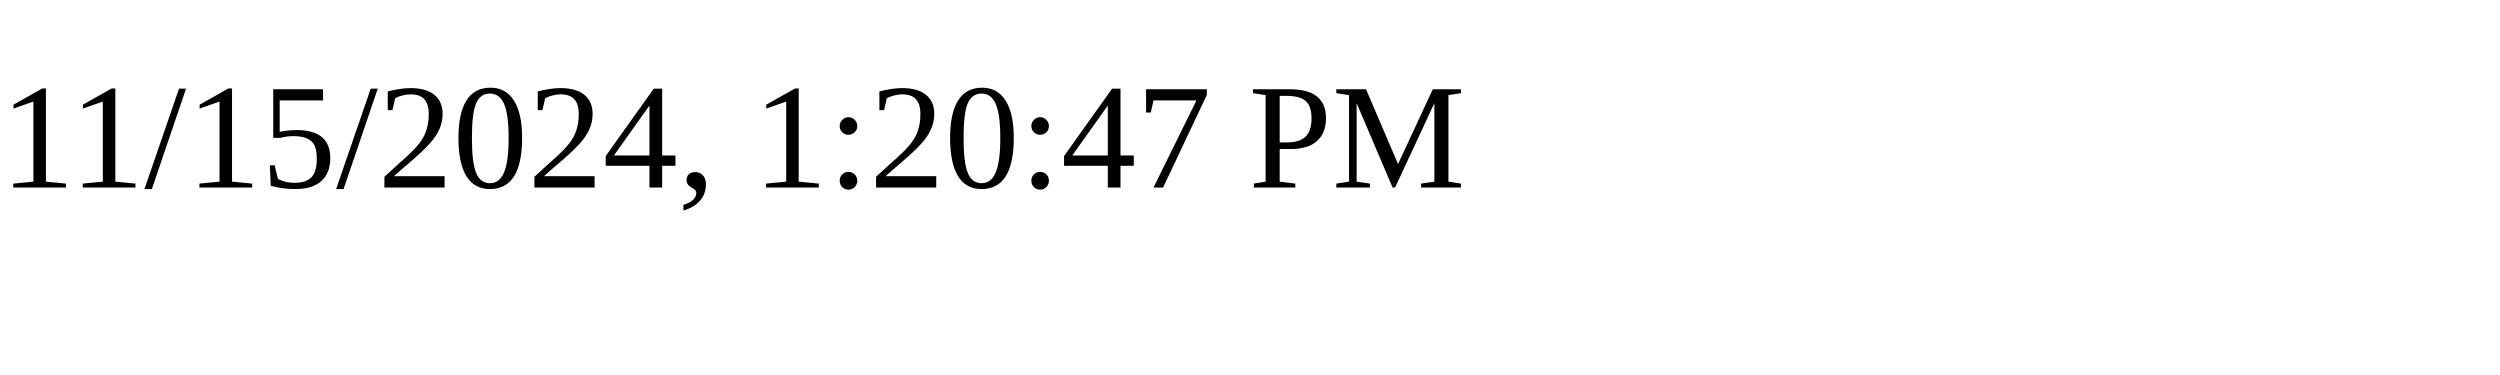
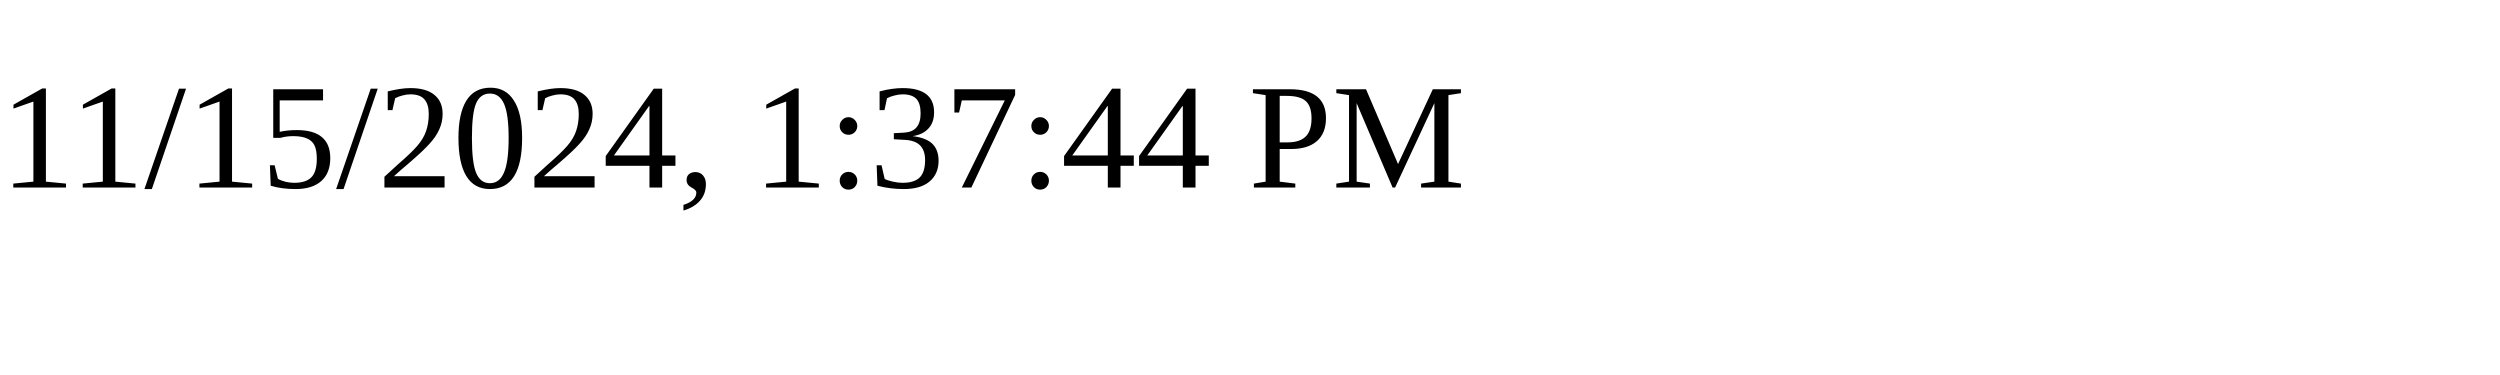
<svg xmlns="http://www.w3.org/2000/svg" height="30" width="200">
-   <text x="0" y="15">11/15/2024, 1:20:47 PM</text>
+   <text x="0" y="15">11/15/2024, 1:37:44 PM</text>
</svg>
